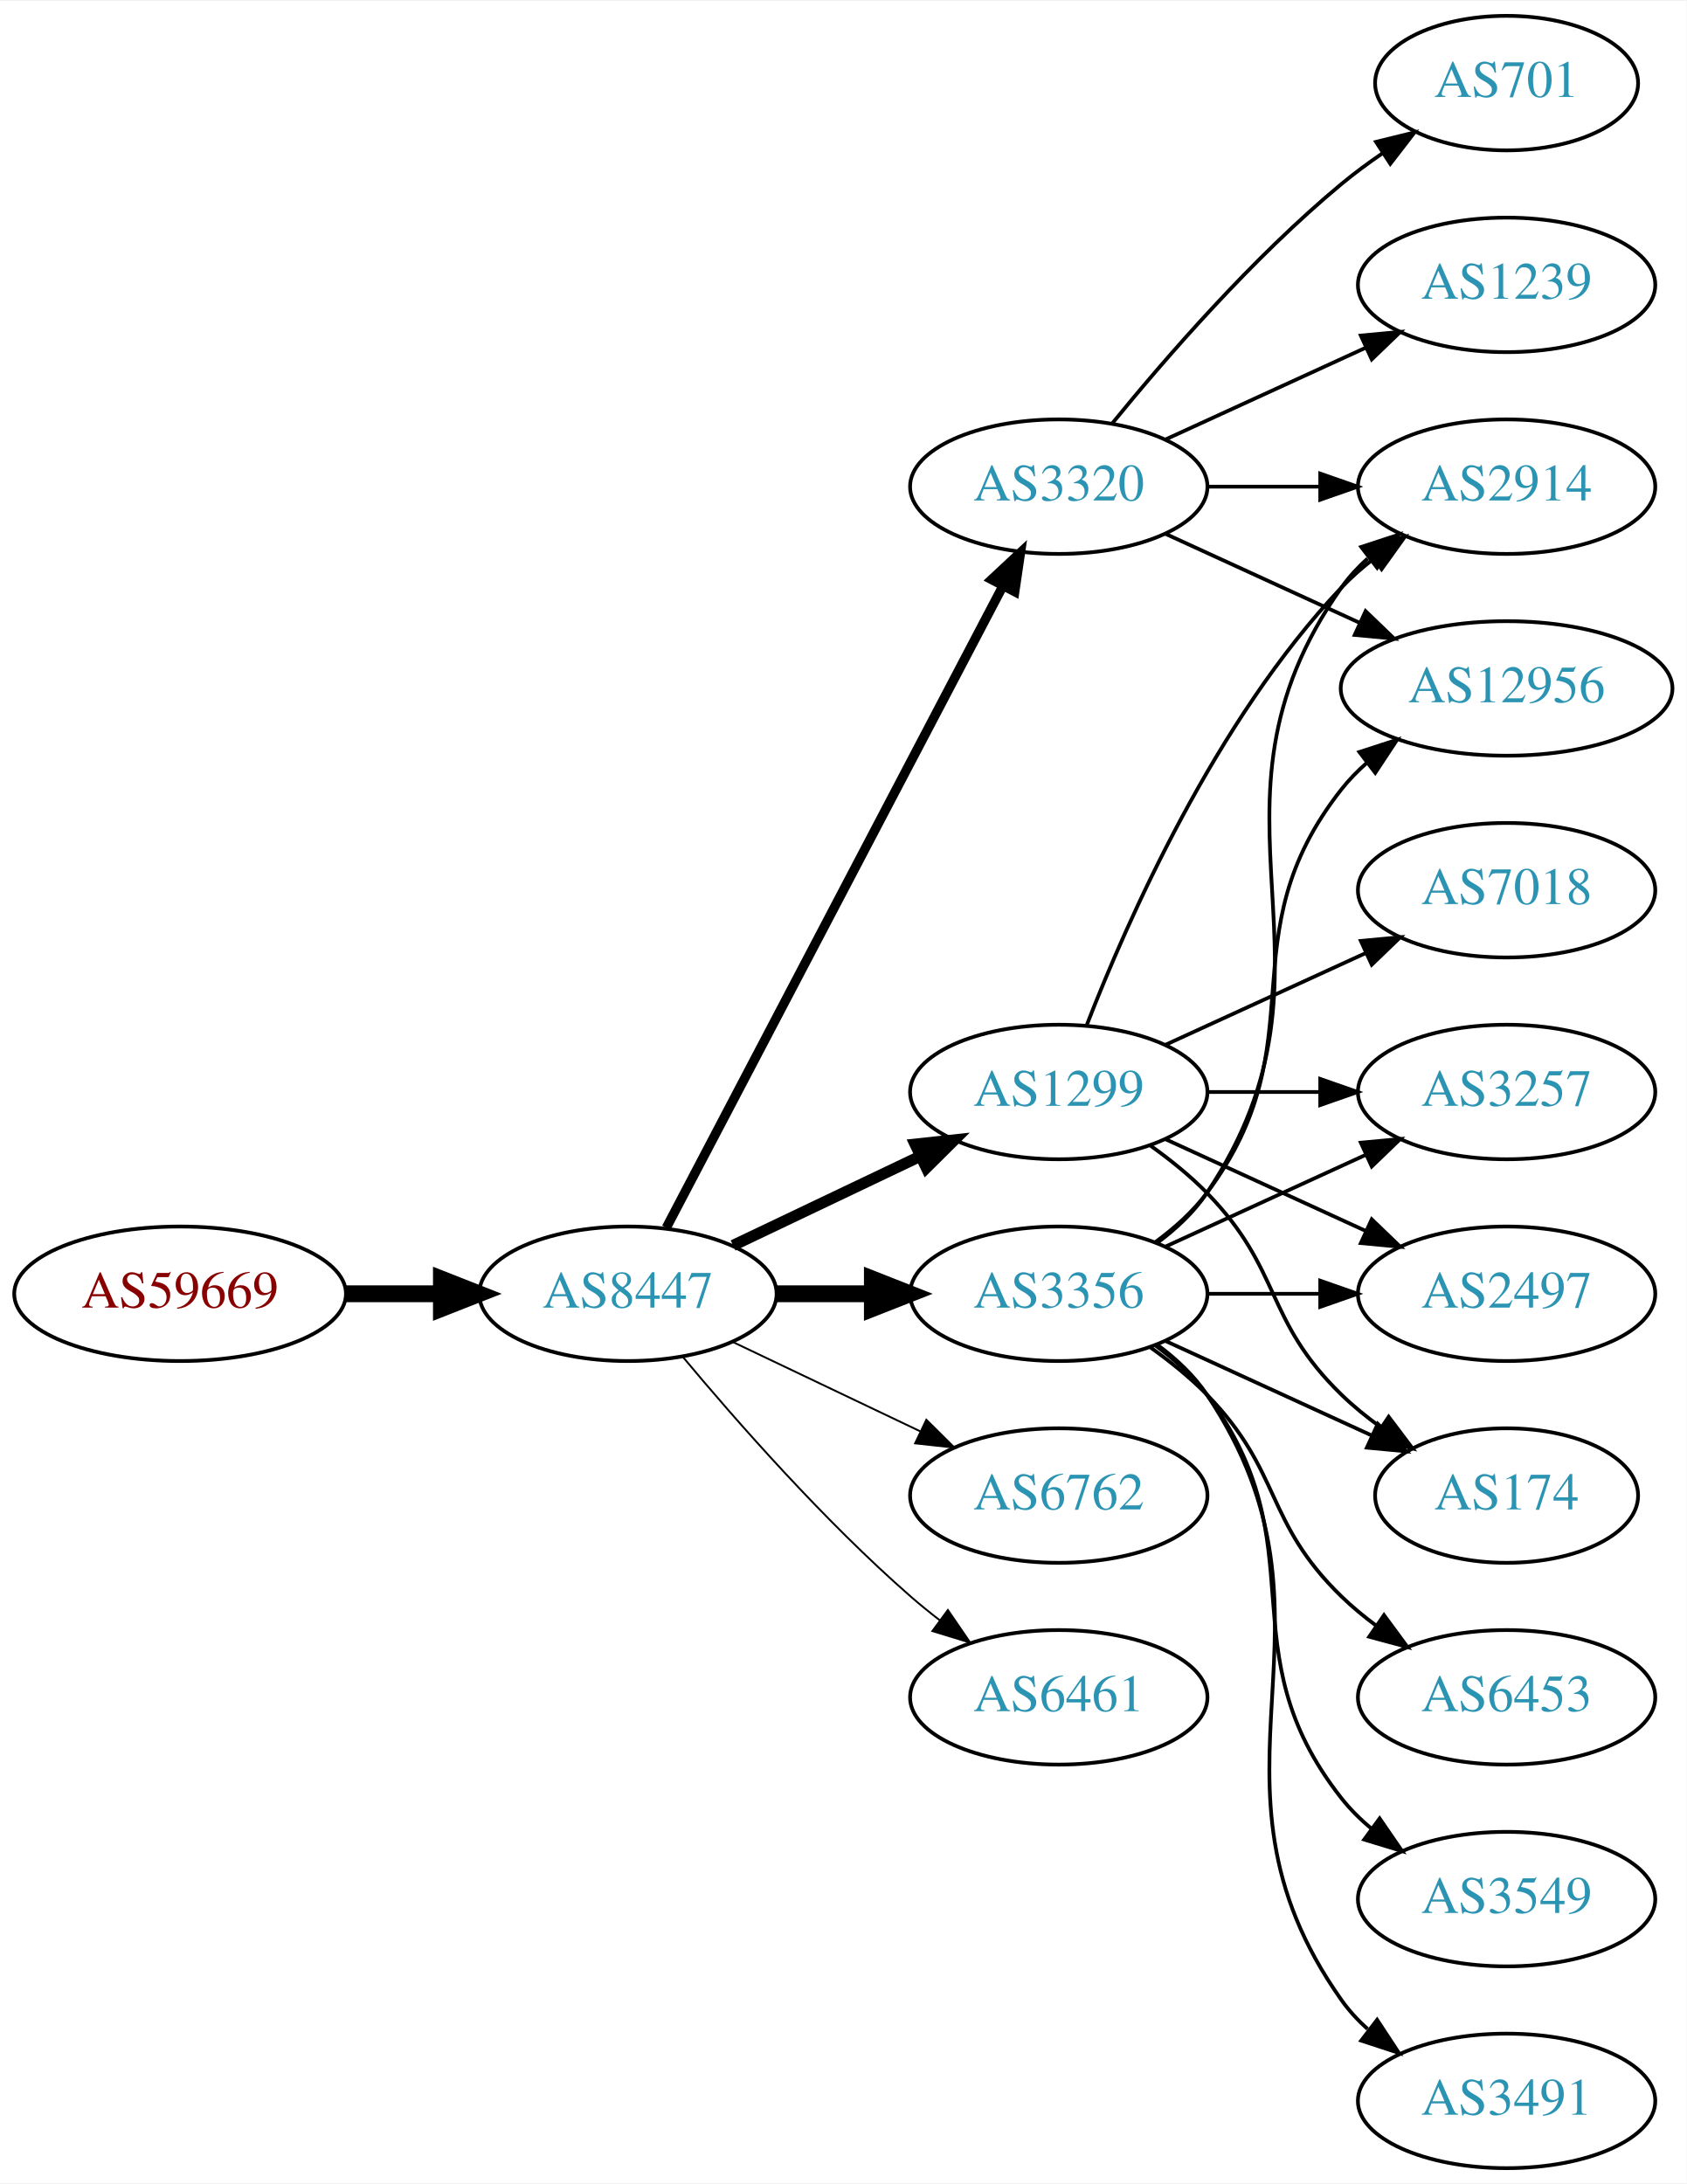
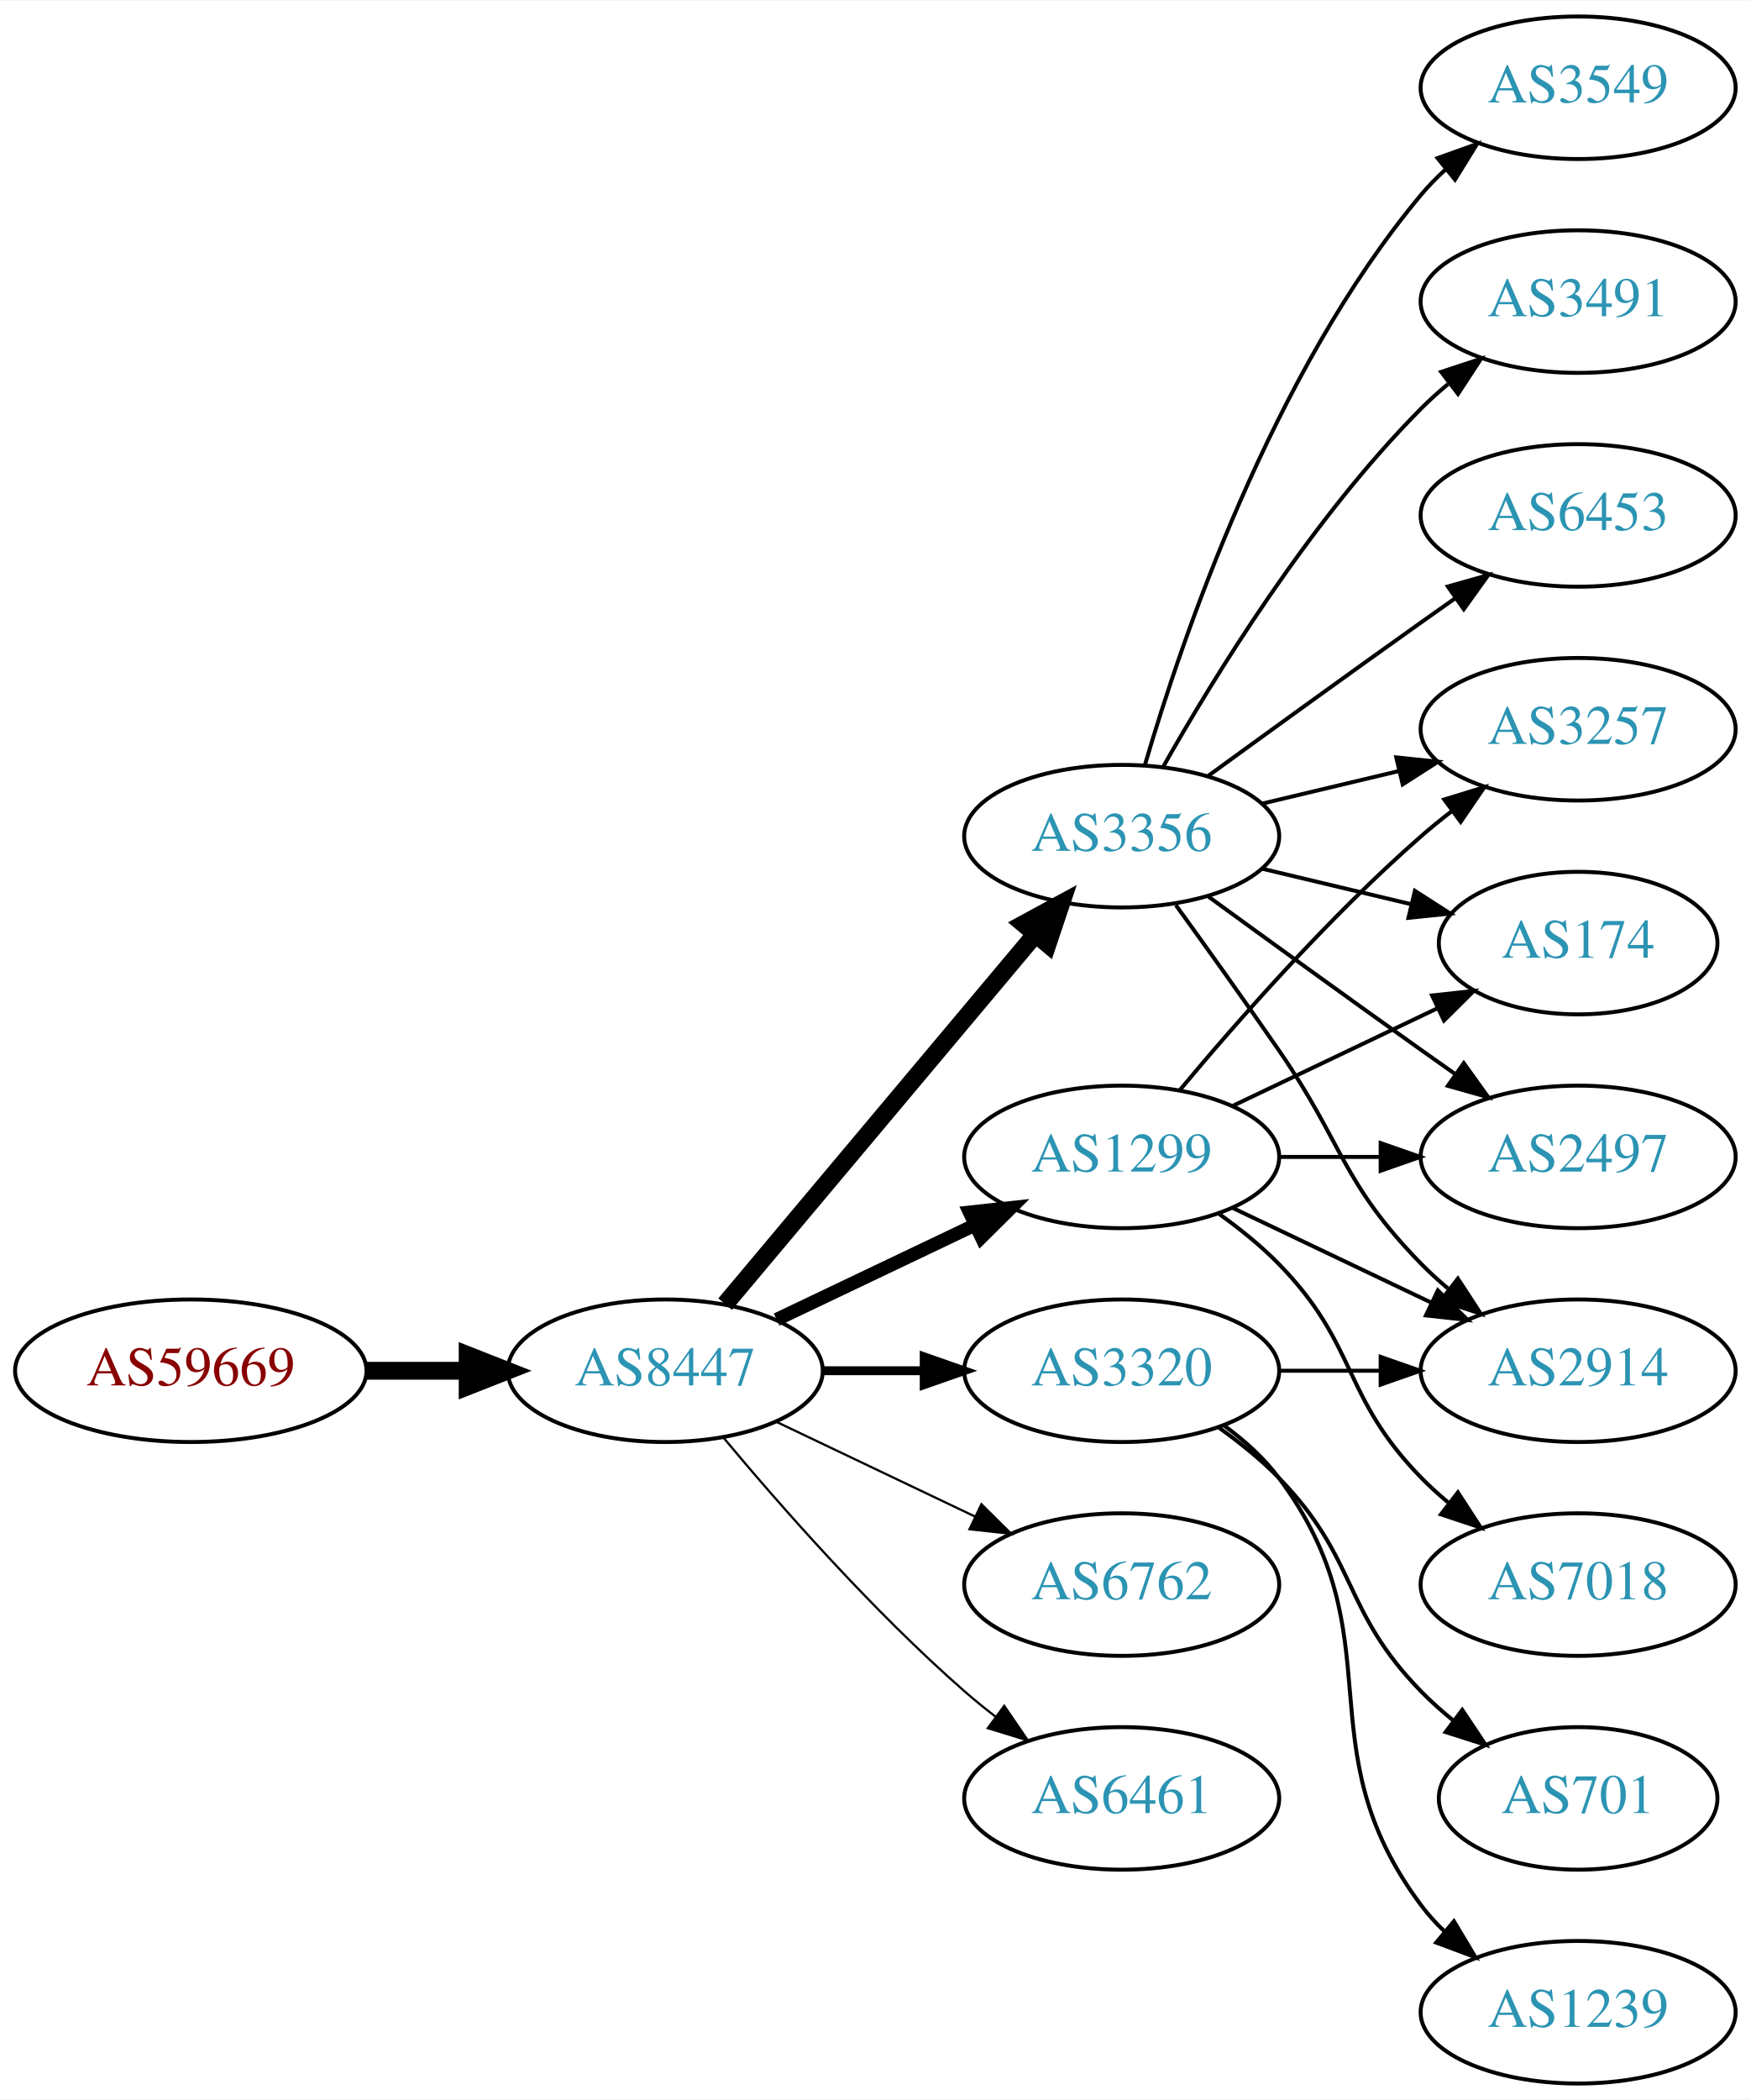
- <svg xmlns="http://www.w3.org/2000/svg" xmlns:xlink="http://www.w3.org/1999/xlink" width="451pt" height="584pt" viewBox="0.00 0.00 451.37 584.00">
-   <g id="graph0" class="graph" transform="scale(1 1) rotate(0) translate(4 580)">
-     <polygon fill="white" stroke="none" points="-4,4 -4,-580 447.37,-580 447.37,4 -4,4" />
+ <svg xmlns="http://www.w3.org/2000/svg" xmlns:xlink="http://www.w3.org/1999/xlink" width="442pt" height="530pt" viewBox="0.00 0.00 442.27 530.00">
+   <g id="graph0" class="graph" transform="scale(1 1) rotate(0) translate(4 526)">
+     <polygon fill="white" stroke="none" points="-4,4 -4,-526 438.271,-526 438.271,4 -4,4" />
    <g id="node1" class="node">
      <g id="a_node1">
        <a xlink:href="/asn/59669" xlink:title="AS59669 ~ TSG Tourismus Salzburg GmbH [AT]">
-           <ellipse fill="#ffffff" stroke="black" cx="44.196" cy="-234" rx="44.393" ry="18" />
-           <text text-anchor="middle" x="44.196" y="-230.3" font-family="Times,serif" font-size="14.00" fill="#880000">AS59669</text>
+           <ellipse fill="#ffffff" stroke="black" cx="44.196" cy="-180" rx="44.393" ry="18" />
+           <text text-anchor="middle" x="44.196" y="-176.3" font-family="Times,serif" font-size="14.00" fill="#880000">AS59669</text>
        </a>
      </g>
    </g>
    <g id="node2" class="node">
      <g id="a_node2">
        <a xlink:href="/asn/8447" xlink:title="AS8447 ~ A1 Telekom Austria AG [AT]">
-           <ellipse fill="#ffffff" stroke="black" cx="164.039" cy="-234" rx="39.794" ry="18" />
-           <text text-anchor="middle" x="164.039" y="-230.3" font-family="Times,serif" font-size="14.00" fill="#2c94b3">AS8447</text>
+           <ellipse fill="#ffffff" stroke="black" cx="164.039" cy="-180" rx="39.794" ry="18" />
+           <text text-anchor="middle" x="164.039" y="-176.3" font-family="Times,serif" font-size="14.00" fill="#2c94b3">AS8447</text>
        </a>
      </g>
    </g>
    <g id="edge1" class="edge">
-       <path fill="none" stroke="black" stroke-width="4.5" d="M88.407,-234C96.72,-234 105.482,-234 113.965,-234" />
-       <polygon fill="black" stroke="black" stroke-width="4.5" points="114.123,-237.938 124.123,-234 114.123,-230.063 114.123,-237.938" />
+       <path fill="none" stroke="black" stroke-width="4.5" d="M88.407,-180C96.72,-180 105.482,-180 113.965,-180" />
+       <polygon fill="black" stroke="black" stroke-width="4.5" points="114.123,-183.938 124.123,-180 114.123,-176.063 114.123,-183.938" />
    </g>
    <g id="node3" class="node">
      <g id="a_node3">
        <a xlink:href="/asn/3356" xlink:title="AS3356 ~ Level 3 Parent, LLC [US]">
-           <ellipse fill="#ffffff" stroke="black" cx="279.332" cy="-234" rx="39.794" ry="18" />
-           <text text-anchor="middle" x="279.332" y="-230.3" font-family="Times,serif" font-size="14.00" fill="#2c94b3">AS3356</text>
+           <ellipse fill="#ffffff" stroke="black" cx="279.332" cy="-315" rx="39.794" ry="18" />
+           <text text-anchor="middle" x="279.332" y="-311.3" font-family="Times,serif" font-size="14.00" fill="#2c94b3">AS3356</text>
        </a>
      </g>
    </g>
    <g id="edge2" class="edge">
-       <path fill="none" stroke="black" stroke-width="4.5" d="M203.711,-234C211.914,-234 220.678,-234 229.21,-234" />
-       <polygon fill="black" stroke="black" stroke-width="4.5" points="229.449,-237.938 239.449,-234 229.449,-230.063 229.449,-237.938" />
+       <path fill="none" stroke="black" stroke-width="4.5" d="M179.158,-196.825C198.833,-220.269 234.637,-262.934 257.415,-290.076" />
+       <polygon fill="black" stroke="black" stroke-width="4.5" points="254.59,-292.834 264.034,-297.963 260.622,-287.772 254.59,-292.834" />
    </g>
    <g id="node4" class="node">
      <g id="a_node4">
-         <a xlink:href="/asn/6762" xlink:title="AS6762 ~ TELECOM ITALIA SPARKLE S.p.A. [IT]">
+         <a xlink:href="/asn/3320" xlink:title="AS3320 ~ DTAG [DE]">
          <ellipse fill="#ffffff" stroke="black" cx="279.332" cy="-180" rx="39.794" ry="18" />
-           <text text-anchor="middle" x="279.332" y="-176.3" font-family="Times,serif" font-size="14.00" fill="#2c94b3">AS6762</text>
+           <text text-anchor="middle" x="279.332" y="-176.3" font-family="Times,serif" font-size="14.00" fill="#2c94b3">AS3320</text>
        </a>
      </g>
    </g>
    <g id="edge3" class="edge">
-       <path fill="none" stroke="black" stroke-width="0.5" d="M192.175,-221.066C207.169,-213.919 225.99,-204.948 242.213,-197.215" />
-       <polygon fill="black" stroke="black" stroke-width="0.5" points="243.895,-200.291 251.417,-192.829 240.884,-193.972 243.895,-200.291" />
+       <path fill="none" stroke="black" stroke-width="2.25" d="M203.711,-180C211.914,-180 220.678,-180 229.21,-180" />
+       <polygon fill="black" stroke="black" stroke-width="2.25" points="229.449,-183.5 239.449,-180 229.449,-176.5 229.449,-183.5" />
    </g>
    <g id="node5" class="node">
      <g id="a_node5">
        <a xlink:href="/asn/1299" xlink:title="AS1299 ~ Telia Carrier [EU]">
-           <ellipse fill="#ffffff" stroke="black" cx="279.332" cy="-288" rx="39.794" ry="18" />
-           <text text-anchor="middle" x="279.332" y="-284.3" font-family="Times,serif" font-size="14.00" fill="#2c94b3">AS1299</text>
+           <ellipse fill="#ffffff" stroke="black" cx="279.332" cy="-234" rx="39.794" ry="18" />
+           <text text-anchor="middle" x="279.332" y="-230.3" font-family="Times,serif" font-size="14.00" fill="#2c94b3">AS1299</text>
        </a>
      </g>
    </g>
    <g id="edge4" class="edge">
-       <path fill="none" stroke="black" stroke-width="3" d="M192.175,-246.934C207.169,-254.081 225.99,-263.052 242.213,-270.785" />
-       <polygon fill="black" stroke="black" stroke-width="3" points="240.884,-274.028 251.417,-275.171 243.895,-267.709 240.884,-274.028" />
+       <path fill="none" stroke="black" stroke-width="3.375" d="M192.175,-192.934C207.169,-200.081 225.99,-209.052 242.213,-216.785" />
+       <polygon fill="black" stroke="black" stroke-width="3.375" points="240.884,-220.028 251.417,-221.171 243.895,-213.709 240.884,-220.028" />
    </g>
    <g id="node6" class="node">
      <g id="a_node6">
-         <a xlink:href="/asn/6461" xlink:title="AS6461 ~ Zayo Bandwidth [US]">
+         <a xlink:href="/asn/6762" xlink:title="AS6762 ~ TELECOM ITALIA SPARKLE S.p.A. [IT]">
          <ellipse fill="#ffffff" stroke="black" cx="279.332" cy="-126" rx="39.794" ry="18" />
-           <text text-anchor="middle" x="279.332" y="-122.3" font-family="Times,serif" font-size="14.00" fill="#2c94b3">AS6461</text>
+           <text text-anchor="middle" x="279.332" y="-122.3" font-family="Times,serif" font-size="14.00" fill="#2c94b3">AS6762</text>
        </a>
      </g>
    </g>
    <g id="edge5" class="edge">
-       <path fill="none" stroke="black" stroke-width="0.5" d="M178.669,-217.183C192.951,-200.071 216.498,-173.255 239.685,-153 242.151,-150.846 244.789,-148.706 247.487,-146.628" />
-       <polygon fill="black" stroke="black" stroke-width="0.5" points="249.66,-149.375 255.641,-140.63 245.512,-143.736 249.66,-149.375" />
+       <path fill="none" stroke="black" stroke-width="0.562" d="M192.175,-167.066C207.169,-159.919 225.99,-150.948 242.213,-143.215" />
+       <polygon fill="black" stroke="black" stroke-width="0.562" points="243.895,-146.291 251.417,-138.829 240.884,-139.972 243.895,-146.291" />
    </g>
    <g id="node7" class="node">
      <g id="a_node7">
-         <a xlink:href="/asn/3320" xlink:title="AS3320 ~ DTAG [DE]">
-           <ellipse fill="#ffffff" stroke="black" cx="279.332" cy="-450" rx="39.794" ry="18" />
-           <text text-anchor="middle" x="279.332" y="-446.3" font-family="Times,serif" font-size="14.00" fill="#2c94b3">AS3320</text>
+         <a xlink:href="/asn/6461" xlink:title="AS6461 ~ Zayo Bandwidth [US]">
+           <ellipse fill="#ffffff" stroke="black" cx="279.332" cy="-72" rx="39.794" ry="18" />
+           <text text-anchor="middle" x="279.332" y="-68.3" font-family="Times,serif" font-size="14.00" fill="#2c94b3">AS6461</text>
        </a>
      </g>
    </g>
    <g id="edge6" class="edge">
-       <path fill="none" stroke="black" stroke-width="2.5" d="M174.31,-251.676C194.151,-289.505 240.829,-378.499 264.316,-423.278" />
-       <polygon fill="black" stroke="black" stroke-width="2.5" points="261.347,-425.152 269.091,-432.383 267.546,-421.901 261.347,-425.152" />
+       <path fill="none" stroke="black" stroke-width="0.562" d="M178.669,-163.183C192.951,-146.071 216.498,-119.255 239.685,-99 242.151,-96.846 244.789,-94.706 247.487,-92.628" />
+       <polygon fill="black" stroke="black" stroke-width="0.562" points="249.66,-95.375 255.641,-86.63 245.512,-89.736 249.66,-95.375" />
    </g>
    <g id="node8" class="node">
      <g id="a_node8">
-         <a xlink:href="/asn/3257" xlink:title="AS3257 ~ GTT [DE]">
-           <ellipse fill="#ffffff" stroke="black" cx="399.174" cy="-288" rx="39.794" ry="18" />
-           <text text-anchor="middle" x="399.174" y="-284.3" font-family="Times,serif" font-size="14.00" fill="#2c94b3">AS3257</text>
+         <a xlink:href="/asn/3549" xlink:title="AS3549 ~ Level 3 Parent, LLC [US]">
+           <ellipse fill="#ffffff" stroke="black" cx="394.625" cy="-504" rx="39.794" ry="18" />
+           <text text-anchor="middle" x="394.625" y="-500.3" font-family="Times,serif" font-size="14.00" fill="#2c94b3">AS3549</text>
        </a>
      </g>
    </g>
    <g id="edge7" class="edge">
-       <path fill="none" stroke="black" d="M307.96,-246.661C323.917,-253.973 344.188,-263.261 361.471,-271.181" />
-       <polygon fill="black" stroke="black" points="360.169,-274.435 370.718,-275.419 363.085,-268.071 360.169,-274.435" />
+       <path fill="none" stroke="black" d="M285.206,-333.002C294.52,-364.844 317.336,-431.981 354.978,-477 356.848,-479.237 358.947,-481.374 361.173,-483.396" />
+       <polygon fill="black" stroke="black" points="359.116,-486.234 369.092,-489.804 363.52,-480.793 359.116,-486.234" />
    </g>
    <g id="node9" class="node">
      <g id="a_node9">
-         <a xlink:href="/asn/6453" xlink:title="AS6453 ~ TATA COMMUNICATIONS (AMERICA) INC [US]">
-           <ellipse fill="#ffffff" stroke="black" cx="399.174" cy="-126" rx="39.794" ry="18" />
-           <text text-anchor="middle" x="399.174" y="-122.3" font-family="Times,serif" font-size="14.00" fill="#2c94b3">AS6453</text>
+         <a xlink:href="/asn/2914" xlink:title="AS2914 ~ NTT America, Inc. [US]">
+           <ellipse fill="#ffffff" stroke="black" cx="394.625" cy="-180" rx="39.794" ry="18" />
+           <text text-anchor="middle" x="394.625" y="-176.3" font-family="Times,serif" font-size="14.00" fill="#2c94b3">AS2914</text>
        </a>
      </g>
    </g>
    <g id="edge8" class="edge">
-       <path fill="none" stroke="black" d="M303.926,-219.611C309.182,-215.852 314.513,-211.563 318.978,-207 339.151,-186.383 334.285,-173.094 354.978,-153 357.823,-150.237 360.997,-147.614 364.297,-145.166" />
-       <polygon fill="black" stroke="black" points="366.363,-147.994 372.645,-139.462 362.414,-142.214 366.363,-147.994" />
+       <path fill="none" stroke="black" d="M293.011,-297.594C300.626,-287.063 310.459,-273.33 318.978,-261 335.374,-237.269 334.806,-227.617 354.978,-207 357.071,-204.861 359.354,-202.782 361.731,-200.79" />
+       <polygon fill="black" stroke="black" points="364.249,-203.268 370.031,-194.389 359.974,-197.725 364.249,-203.268" />
    </g>
    <g id="node10" class="node">
      <g id="a_node10">
-         <a xlink:href="/asn/3549" xlink:title="AS3549 ~ Level 3 Parent, LLC [US]">
-           <ellipse fill="#ffffff" stroke="black" cx="399.174" cy="-72" rx="39.794" ry="18" />
-           <text text-anchor="middle" x="399.174" y="-68.3" font-family="Times,serif" font-size="14.00" fill="#2c94b3">AS3549</text>
+         <a xlink:href="/asn/3257" xlink:title="AS3257 ~ GTT [DE]">
+           <ellipse fill="#ffffff" stroke="black" cx="394.625" cy="-342" rx="39.794" ry="18" />
+           <text text-anchor="middle" x="394.625" y="-338.3" font-family="Times,serif" font-size="14.00" fill="#2c94b3">AS3257</text>
        </a>
      </g>
    </g>
    <g id="edge9" class="edge">
-       <path fill="none" stroke="black" d="M305.262,-220.118C310.338,-216.389 315.256,-211.984 318.978,-207 349.249,-166.458 323.679,-138.754 354.978,-99 357.303,-96.047 360.047,-93.33 363.006,-90.853" />
-       <polygon fill="black" stroke="black" points="365.199,-93.585 371.203,-84.855 361.065,-87.936 365.199,-93.585" />
+       <path fill="none" stroke="black" d="M314.939,-323.248C325.81,-325.838 337.964,-328.735 349.407,-331.462" />
+       <polygon fill="black" stroke="black" points="348.69,-334.889 359.229,-333.803 350.313,-328.08 348.69,-334.889" />
    </g>
    <g id="node11" class="node">
      <g id="a_node11">
        <a xlink:href="/asn/3491" xlink:title="AS3491 ~ PCCW Global, Inc. [US]">
-           <ellipse fill="#ffffff" stroke="black" cx="399.174" cy="-18" rx="39.794" ry="18" />
-           <text text-anchor="middle" x="399.174" y="-14.3" font-family="Times,serif" font-size="14.00" fill="#2c94b3">AS3491</text>
+           <ellipse fill="#ffffff" stroke="black" cx="394.625" cy="-450" rx="39.794" ry="18" />
+           <text text-anchor="middle" x="394.625" y="-446.3" font-family="Times,serif" font-size="14.00" fill="#2c94b3">AS3491</text>
        </a>
      </g>
    </g>
    <g id="edge10" class="edge">
-       <path fill="none" stroke="black" d="M305.651,-220.393C310.707,-216.649 315.518,-212.169 318.978,-207 360.003,-145.706 312.399,-105.225 354.978,-45 356.969,-42.184 359.356,-39.599 361.972,-37.24" />
-       <polygon fill="black" stroke="black" points="364.525,-39.694 370.34,-30.838 360.271,-34.135 364.525,-39.694" />
+       <path fill="none" stroke="black" d="M289.791,-332.49C302.573,-355.096 327.005,-394.886 354.978,-423 357.089,-425.121 359.385,-427.188 361.77,-429.171" />
+       <polygon fill="black" stroke="black" points="360.023,-432.242 370.086,-435.556 364.286,-426.69 360.023,-432.242" />
    </g>
    <g id="node12" class="node">
      <g id="a_node12">
-         <a xlink:href="/asn/2914" xlink:title="AS2914 ~ NTT America, Inc. [US]">
-           <ellipse fill="#ffffff" stroke="black" cx="399.174" cy="-450" rx="39.794" ry="18" />
-           <text text-anchor="middle" x="399.174" y="-446.3" font-family="Times,serif" font-size="14.00" fill="#2c94b3">AS2914</text>
+         <a xlink:href="/asn/174" xlink:title="AS174 ~ Cogent Communications [US]">
+           <ellipse fill="#ffffff" stroke="black" cx="394.625" cy="-288" rx="35.194" ry="18" />
+           <text text-anchor="middle" x="394.625" y="-284.3" font-family="Times,serif" font-size="14.00" fill="#2c94b3">AS174</text>
        </a>
      </g>
    </g>
    <g id="edge11" class="edge">
-       <path fill="none" stroke="black" d="M305.651,-247.607C310.707,-251.351 315.518,-255.831 318.978,-261 360.003,-322.294 312.399,-362.775 354.978,-423 356.969,-425.816 359.356,-428.401 361.972,-430.76" />
-       <polygon fill="black" stroke="black" points="360.271,-433.865 370.34,-437.162 364.525,-428.306 360.271,-433.865" />
+       <path fill="none" stroke="black" d="M314.939,-306.752C326.733,-303.942 340.038,-300.771 352.306,-297.847" />
+       <polygon fill="black" stroke="black" points="353.394,-301.186 362.311,-295.463 351.772,-294.376 353.394,-301.186" />
    </g>
    <g id="node13" class="node">
      <g id="a_node13">
        <a xlink:href="/asn/2497" xlink:title="AS2497 ~ Internet Initiative Japan Inc. [JP]">
-           <ellipse fill="#ffffff" stroke="black" cx="399.174" cy="-234" rx="39.794" ry="18" />
-           <text text-anchor="middle" x="399.174" y="-230.3" font-family="Times,serif" font-size="14.00" fill="#2c94b3">AS2497</text>
+           <ellipse fill="#ffffff" stroke="black" cx="394.625" cy="-234" rx="39.794" ry="18" />
+           <text text-anchor="middle" x="394.625" y="-230.3" font-family="Times,serif" font-size="14.00" fill="#2c94b3">AS2497</text>
        </a>
      </g>
    </g>
    <g id="edge12" class="edge">
-       <path fill="none" stroke="black" d="M319.244,-234C328.798,-234 339.147,-234 349.11,-234" />
-       <polygon fill="black" stroke="black" points="349.302,-237.5 359.302,-234 349.302,-230.5 349.302,-237.5" />
+       <path fill="none" stroke="black" d="M301.18,-299.778C316.114,-288.909 336.727,-273.975 354.978,-261 357.799,-258.995 360.742,-256.915 363.69,-254.841" />
+       <polygon fill="black" stroke="black" points="365.736,-257.681 371.914,-249.074 361.717,-251.95 365.736,-257.681" />
    </g>
    <g id="node14" class="node">
      <g id="a_node14">
-         <a xlink:href="/asn/174" xlink:title="AS174 ~ Cogent Communications [US]">
-           <ellipse fill="#ffffff" stroke="black" cx="399.174" cy="-180" rx="35.194" ry="18" />
-           <text text-anchor="middle" x="399.174" y="-176.3" font-family="Times,serif" font-size="14.00" fill="#2c94b3">AS174</text>
+         <a xlink:href="/asn/6453" xlink:title="AS6453 ~ TATA COMMUNICATIONS (AMERICA) INC [US]">
+           <ellipse fill="#ffffff" stroke="black" cx="394.625" cy="-396" rx="39.794" ry="18" />
+           <text text-anchor="middle" x="394.625" y="-392.3" font-family="Times,serif" font-size="14.00" fill="#2c94b3">AS6453</text>
        </a>
      </g>
    </g>
    <g id="edge13" class="edge">
-       <path fill="none" stroke="black" d="M307.96,-221.339C324.377,-213.817 345.358,-204.202 362.955,-196.139" />
-       <polygon fill="black" stroke="black" points="364.7,-199.189 372.332,-191.842 361.783,-192.826 364.7,-199.189" />
+       <path fill="none" stroke="black" d="M301.18,-330.222C316.114,-341.091 336.727,-356.025 354.978,-369 357.799,-371.005 360.742,-373.085 363.69,-375.159" />
+       <polygon fill="black" stroke="black" points="361.717,-378.05 371.914,-380.926 365.736,-372.319 361.717,-378.05" />
+     </g>
+     <g id="edge16" class="edge">
+       <path fill="none" stroke="black" d="M319.004,-180C327.207,-180 335.971,-180 344.503,-180" />
+       <polygon fill="black" stroke="black" points="344.742,-183.5 354.742,-180 344.742,-176.5 344.742,-183.5" />
    </g>
    <g id="node15" class="node">
      <g id="a_node15">
-         <a xlink:href="/asn/12956" xlink:title="AS12956 ~ TELXIUS [ES]">
-           <ellipse fill="#ffffff" stroke="black" cx="399.174" cy="-396" rx="44.393" ry="18" />
-           <text text-anchor="middle" x="399.174" y="-392.3" font-family="Times,serif" font-size="14.00" fill="#2c94b3">AS12956</text>
+         <a xlink:href="/asn/701" xlink:title="AS701 ~ UUNET [US]">
+           <ellipse fill="#ffffff" stroke="black" cx="394.625" cy="-72" rx="35.194" ry="18" />
+           <text text-anchor="middle" x="394.625" y="-68.3" font-family="Times,serif" font-size="14.00" fill="#2c94b3">AS701</text>
        </a>
      </g>
    </g>
    <g id="edge14" class="edge">
-       <path fill="none" stroke="black" d="M305.262,-247.882C310.338,-251.611 315.256,-256.016 318.978,-261 349.249,-301.542 323.679,-329.246 354.978,-369 357.002,-371.571 359.344,-373.963 361.868,-376.174" />
-       <polygon fill="black" stroke="black" points="359.782,-378.984 369.858,-382.261 364.025,-373.416 359.782,-378.984" />
-     </g>
-     <g id="edge17" class="edge">
-       <path fill="none" stroke="black" d="M319.244,-288C328.798,-288 339.147,-288 349.11,-288" />
-       <polygon fill="black" stroke="black" points="349.302,-291.5 359.302,-288 349.302,-284.5 349.302,-291.5" />
-     </g>
-     <g id="edge19" class="edge">
-       <path fill="none" stroke="black" d="M286.855,-305.994C297.605,-333.728 321.262,-387.429 354.978,-423 357.564,-425.728 360.481,-428.294 363.55,-430.677" />
-       <polygon fill="black" stroke="black" points="361.704,-433.658 371.898,-436.543 365.728,-427.93 361.704,-433.658" />
-     </g>
-     <g id="edge15" class="edge">
-       <path fill="none" stroke="black" d="M307.96,-275.339C323.917,-268.027 344.188,-258.739 361.471,-250.819" />
-       <polygon fill="black" stroke="black" points="363.085,-253.929 370.718,-246.581 360.169,-247.565 363.085,-253.929" />
-     </g>
-     <g id="edge18" class="edge">
-       <path fill="none" stroke="black" d="M303.926,-273.611C309.182,-269.852 314.513,-265.563 318.978,-261 339.151,-240.383 334.285,-227.094 354.978,-207 358.206,-203.866 361.857,-200.911 365.635,-198.188" />
-       <polygon fill="black" stroke="black" points="367.614,-201.075 373.995,-192.617 363.732,-195.25 367.614,-201.075" />
+       <path fill="none" stroke="black" d="M303.926,-165.611C309.182,-161.852 314.513,-157.563 318.978,-153 339.151,-132.383 334.806,-119.617 354.978,-99 357.457,-96.466 360.204,-94.017 363.056,-91.696" />
+       <polygon fill="black" stroke="black" points="365.359,-94.343 371.242,-85.532 361.148,-88.752 365.359,-94.343" />
    </g>
    <g id="node16" class="node">
      <g id="a_node16">
-         <a xlink:href="/asn/7018" xlink:title="AS7018 ~ AT&amp;T Services, Inc. [US]">
-           <ellipse fill="#ffffff" stroke="black" cx="399.174" cy="-342" rx="39.794" ry="18" />
-           <text text-anchor="middle" x="399.174" y="-338.3" font-family="Times,serif" font-size="14.00" fill="#2c94b3">AS7018</text>
-         </a>
-       </g>
-     </g>
-     <g id="edge16" class="edge">
-       <path fill="none" stroke="black" d="M307.96,-300.661C323.917,-307.973 344.188,-317.261 361.471,-325.181" />
-       <polygon fill="black" stroke="black" points="360.169,-328.435 370.718,-329.419 363.085,-322.071 360.169,-328.435" />
+         <a xlink:href="/asn/1239" xlink:title="AS1239 ~ Sprint [US]">
+           <ellipse fill="#ffffff" stroke="black" cx="394.625" cy="-18" rx="39.794" ry="18" />
+           <text text-anchor="middle" x="394.625" y="-14.3" font-family="Times,serif" font-size="14.00" fill="#2c94b3">AS1239</text>
+         </a>
+       </g>
+     </g>
+     <g id="edge15" class="edge">
+       <path fill="none" stroke="black" d="M305.262,-166.118C310.338,-162.389 315.256,-157.984 318.978,-153 349.249,-112.458 324.707,-85.542 354.978,-45 356.723,-42.664 358.73,-40.455 360.893,-38.383" />
+       <polygon fill="black" stroke="black" points="363.253,-40.973 368.694,-31.882 358.771,-35.595 363.253,-40.973" />
+     </g>
+     <g id="edge19" class="edge">
+       <path fill="none" stroke="black" d="M307.468,-221.066C322.462,-213.919 341.283,-204.948 357.506,-197.215" />
+       <polygon fill="black" stroke="black" points="359.188,-200.291 366.71,-192.829 356.177,-193.972 359.188,-200.291" />
+     </g>
+     <g id="edge17" class="edge">
+       <path fill="none" stroke="black" d="M293.962,-250.817C308.244,-267.929 331.791,-294.745 354.978,-315 357.444,-317.154 360.082,-319.294 362.78,-321.372" />
+       <polygon fill="black" stroke="black" points="360.805,-324.264 370.934,-327.37 364.953,-318.625 360.805,-324.264" />
+     </g>
+     <g id="edge21" class="edge">
+       <path fill="none" stroke="black" d="M307.468,-246.934C322.9,-254.29 342.385,-263.577 358.92,-271.459" />
+       <polygon fill="black" stroke="black" points="357.729,-274.768 368.262,-275.911 360.741,-268.449 357.729,-274.768" />
    </g>
    <g id="edge20" class="edge">
-       <path fill="none" stroke="black" d="M319.244,-450C328.798,-450 339.147,-450 349.11,-450" />
-       <polygon fill="black" stroke="black" points="349.302,-453.5 359.302,-450 349.302,-446.5 349.302,-453.5" />
-     </g>
-     <g id="edge21" class="edge">
-       <path fill="none" stroke="black" d="M307.96,-437.339C323.458,-430.238 343.025,-421.272 359.971,-413.506" />
-       <polygon fill="black" stroke="black" points="361.441,-416.683 369.074,-409.335 358.525,-410.319 361.441,-416.683" />
+       <path fill="none" stroke="black" d="M319.004,-234C327.207,-234 335.971,-234 344.503,-234" />
+       <polygon fill="black" stroke="black" points="344.742,-237.5 354.742,-234 344.742,-230.5 344.742,-237.5" />
    </g>
    <g id="node17" class="node">
      <g id="a_node17">
-         <a xlink:href="/asn/1239" xlink:title="AS1239 ~ Sprint [US]">
-           <ellipse fill="#ffffff" stroke="black" cx="399.174" cy="-504" rx="39.794" ry="18" />
-           <text text-anchor="middle" x="399.174" y="-500.3" font-family="Times,serif" font-size="14.00" fill="#2c94b3">AS1239</text>
-         </a>
-       </g>
-     </g>
-     <g id="edge22" class="edge">
-       <path fill="none" stroke="black" d="M307.96,-462.661C323.917,-469.973 344.188,-479.261 361.471,-487.181" />
-       <polygon fill="black" stroke="black" points="360.169,-490.435 370.718,-491.419 363.085,-484.071 360.169,-490.435" />
-     </g>
-     <g id="node18" class="node">
-       <g id="a_node18">
-         <a xlink:href="/asn/701" xlink:title="AS701 ~ UUNET [US]">
-           <ellipse fill="#ffffff" stroke="black" cx="399.174" cy="-558" rx="35.194" ry="18" />
-           <text text-anchor="middle" x="399.174" y="-554.3" font-family="Times,serif" font-size="14.00" fill="#2c94b3">AS701</text>
-         </a>
-       </g>
-     </g>
-     <g id="edge23" class="edge">
-       <path fill="none" stroke="black" d="M293.751,-467.065C307.865,-484.375 331.28,-511.345 354.978,-531 358.441,-533.872 362.234,-536.669 366.088,-539.308" />
-       <polygon fill="black" stroke="black" points="364.231,-542.275 374.521,-544.797 368.05,-536.408 364.231,-542.275" />
+         <a xlink:href="/asn/7018" xlink:title="AS7018 ~ AT&amp;T Services, Inc. [US]">
+           <ellipse fill="#ffffff" stroke="black" cx="394.625" cy="-126" rx="39.794" ry="18" />
+           <text text-anchor="middle" x="394.625" y="-122.3" font-family="Times,serif" font-size="14.00" fill="#2c94b3">AS7018</text>
+         </a>
+       </g>
+     </g>
+     <g id="edge18" class="edge">
+       <path fill="none" stroke="black" d="M303.926,-219.611C309.182,-215.852 314.513,-211.563 318.978,-207 339.151,-186.383 334.806,-173.617 354.978,-153 357.071,-150.861 359.354,-148.782 361.731,-146.79" />
+       <polygon fill="black" stroke="black" points="364.249,-149.268 370.031,-140.389 359.974,-143.725 364.249,-149.268" />
    </g>
  </g>
</svg>
